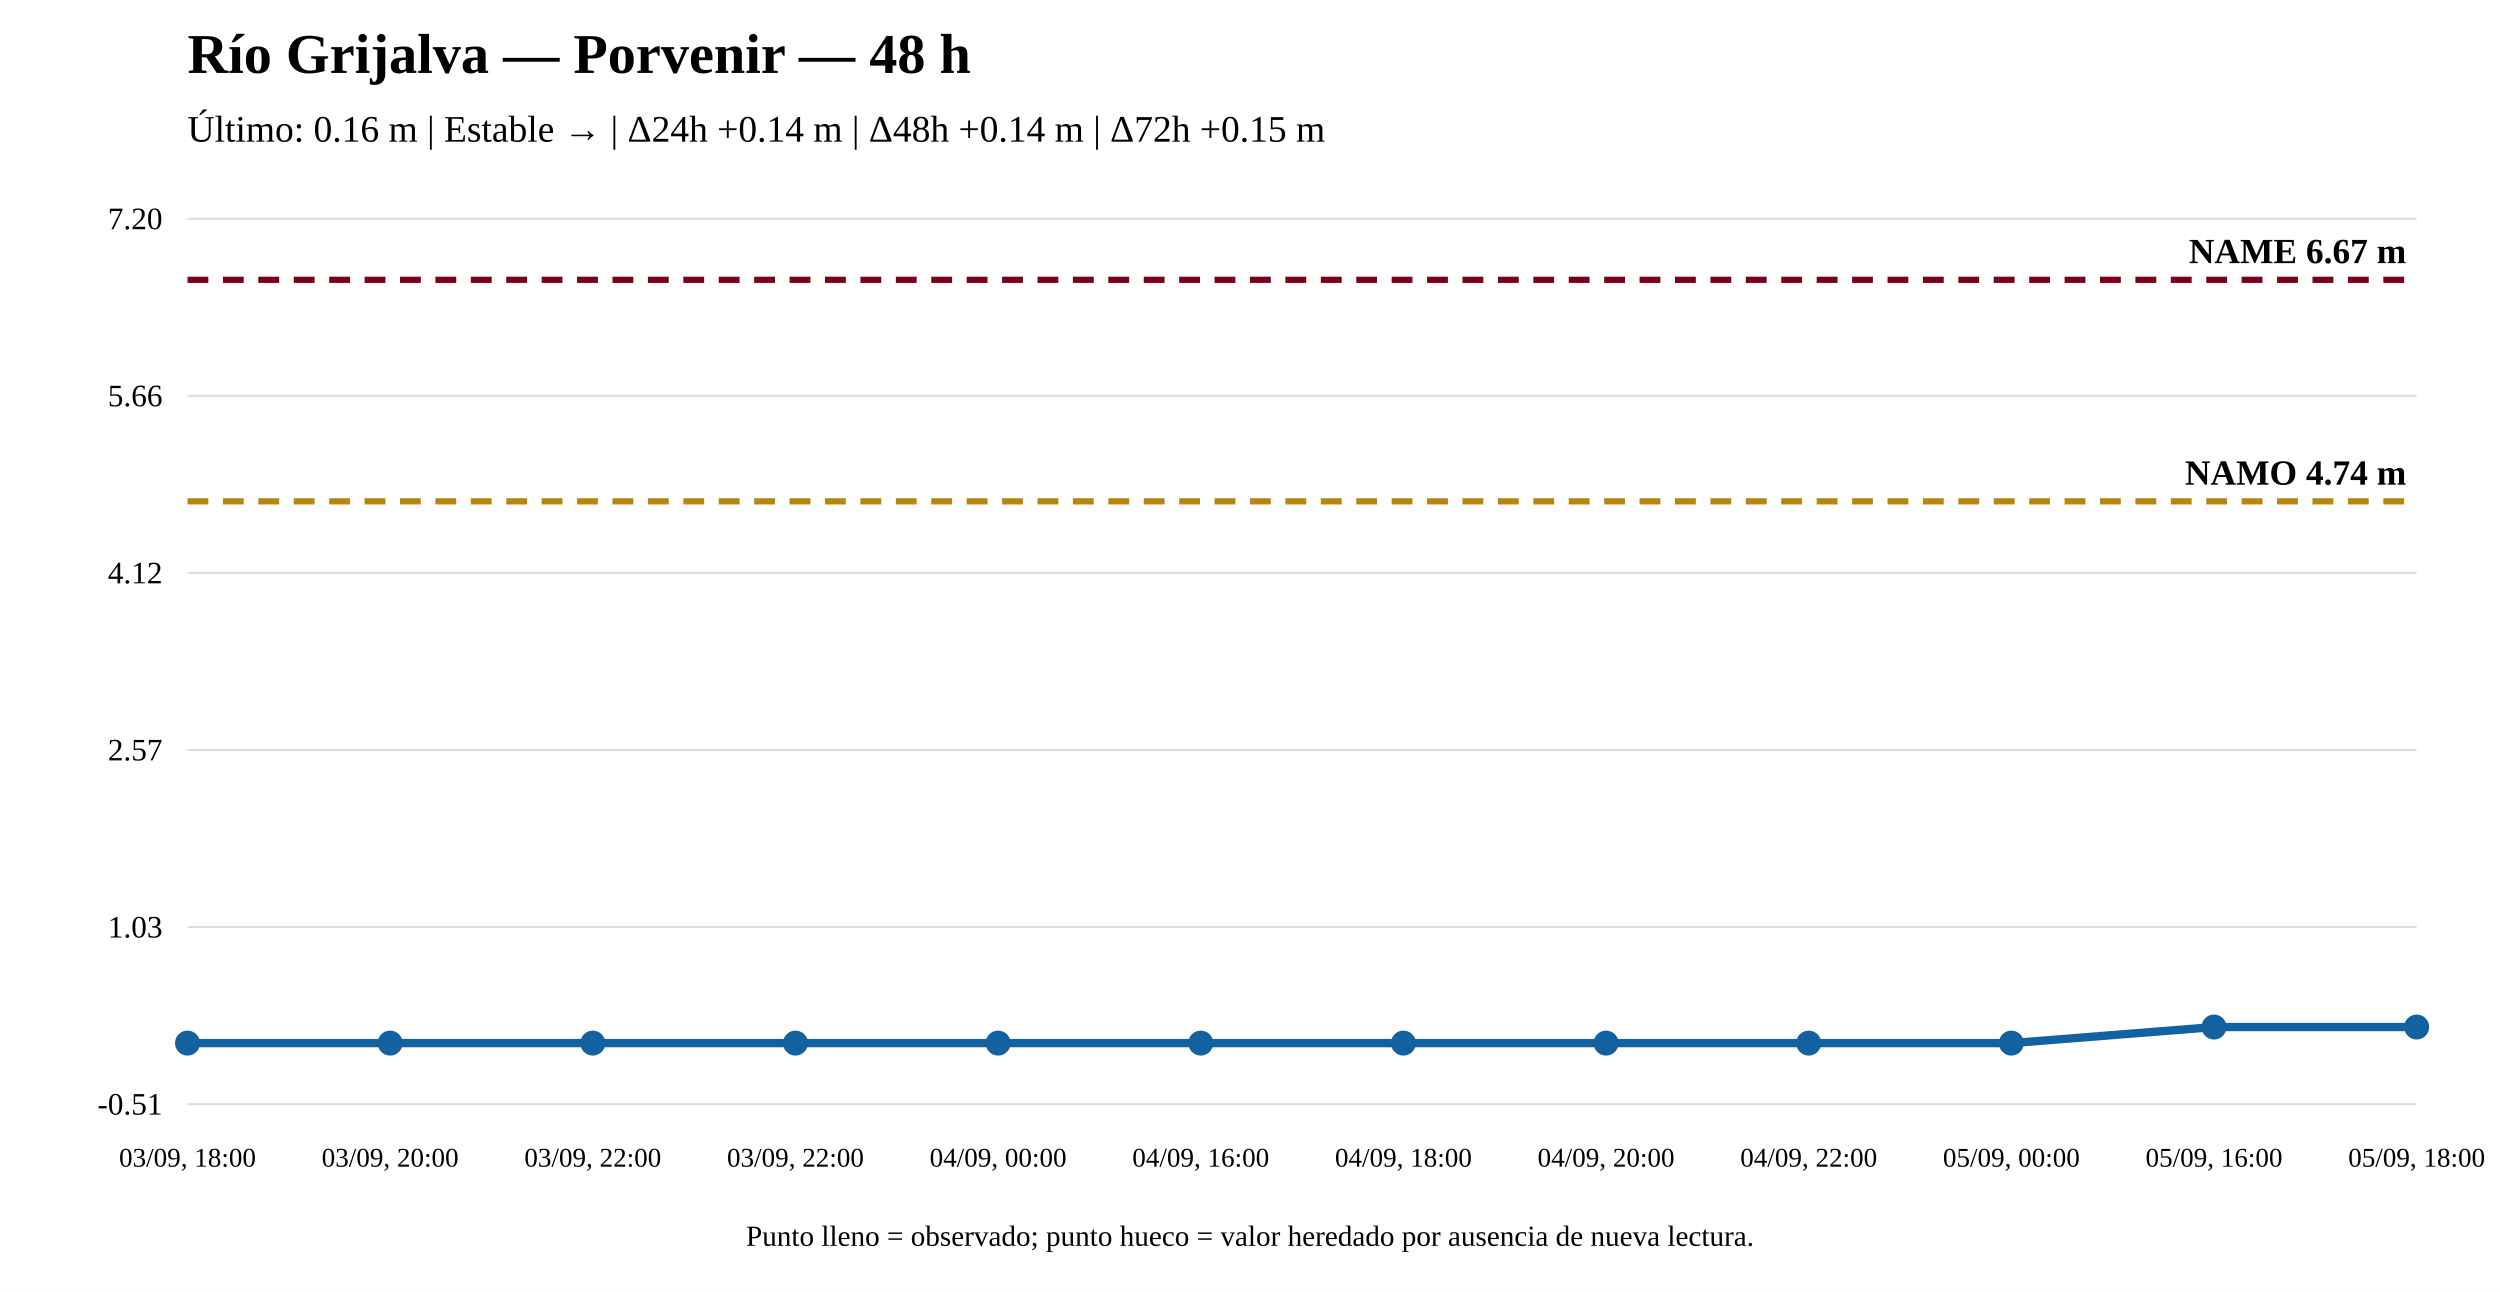
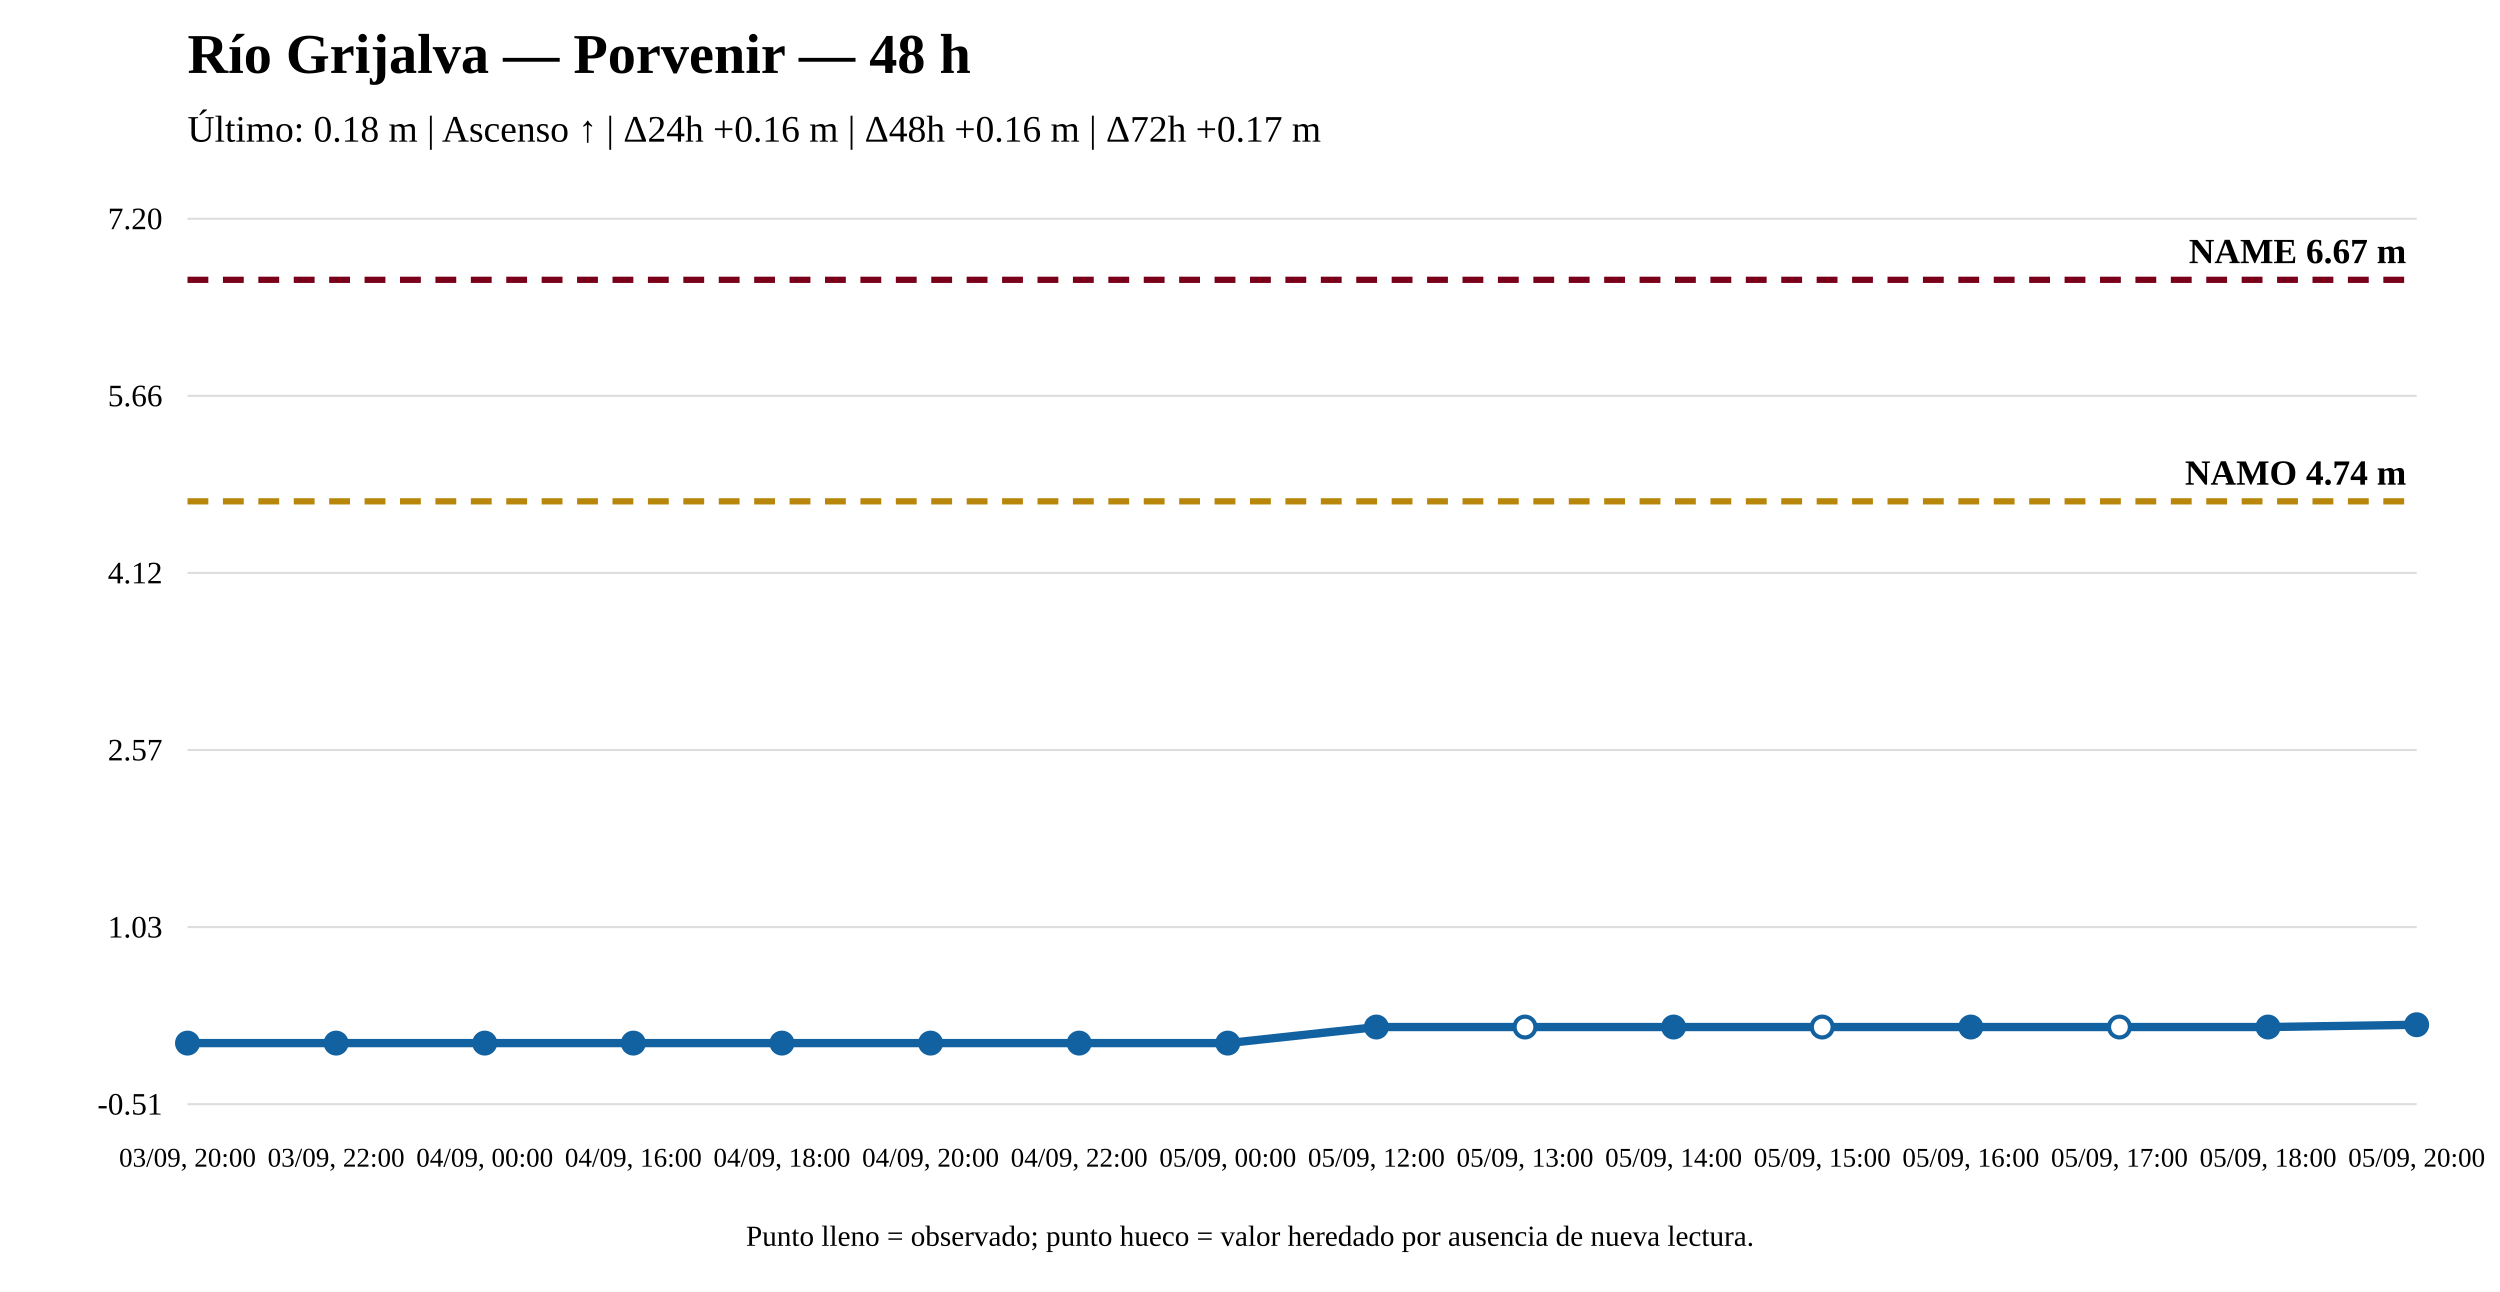
<svg xmlns="http://www.w3.org/2000/svg" width="1200" height="620" viewBox="0 0 1200 620">
  <rect width="100%" height="100%" fill="white" />
  <text x="90" y="35" font-size="27" font-weight="bold">Río Grijalva — Porvenir — 48 h</text>
-   <text x="90" y="68" font-size="18">Último: 0.16 m | Estable → | Δ24h +0.14 m | Δ48h +0.14 m | Δ72h +0.15 m</text>
+   <text x="90" y="68" font-size="18">Último: 0.18 m | Ascenso ↑ | Δ24h +0.16 m | Δ48h +0.16 m | Δ72h +0.17 m</text>
  <line x1="90" y1="530" x2="1160" y2="530" stroke="#ddd" />
  <line x1="90" y1="445" x2="1160" y2="445" stroke="#ddd" />
  <line x1="90" y1="360" x2="1160" y2="360" stroke="#ddd" />
  <line x1="90" y1="275" x2="1160" y2="275" stroke="#ddd" />
  <line x1="90" y1="190" x2="1160" y2="190" stroke="#ddd" />
  <line x1="90" y1="105" x2="1160" y2="105" stroke="#ddd" />
  <text x="78" y="535" text-anchor="end" font-size="15">-0.51</text>
  <text x="78" y="450" text-anchor="end" font-size="15">1.03</text>
  <text x="78" y="365" text-anchor="end" font-size="15">2.57</text>
  <text x="78" y="280" text-anchor="end" font-size="15">4.12</text>
  <text x="78" y="195" text-anchor="end" font-size="15">5.66</text>
  <text x="78" y="110" text-anchor="end" font-size="15">7.20</text>
  <line x1="90" y1="240.643" x2="1160" y2="240.643" stroke="#b8860b" stroke-width="3" stroke-dasharray="10 7" />
  <text x="1155" y="232.643" text-anchor="end" font-size="17" font-weight="bold">NAMO 4.74 m</text>
  <line x1="90" y1="134.31" x2="1160" y2="134.31" stroke="#7a0019" stroke-width="3" stroke-dasharray="10 7" />
  <text x="1155" y="126.31" text-anchor="end" font-size="17" font-weight="bold">NAME 6.67 m</text>
-   <polyline fill="none" stroke="#1261a0" stroke-width="4" points="90,500.69 187.273,500.69 284.545,500.69 381.818,500.69 479.091,500.69 576.364,500.69 673.636,500.69 770.909,500.69 868.182,500.69 965.455,500.69 1062.727,492.976 1160,492.976" />
+   <polyline fill="none" stroke="#1261a0" stroke-width="4" points="90,500.69 161.333,500.69 232.667,500.69 304,500.69 375.333,500.69 446.667,500.69 518,500.69 589.333,500.69 660.667,492.976 732,492.976 803.333,492.976 874.667,492.976 946,492.976 1017.333,492.976 1088.667,492.976 1160,491.875" />
  <circle cx="90" cy="500.69" r="5" fill="#1261a0" stroke="#1261a0" stroke-width="2" />
-   <circle cx="187.273" cy="500.69" r="5" fill="#1261a0" stroke="#1261a0" stroke-width="2" />
-   <circle cx="284.545" cy="500.69" r="5" fill="#1261a0" stroke="#1261a0" stroke-width="2" />
-   <circle cx="381.818" cy="500.69" r="5" fill="#1261a0" stroke="#1261a0" stroke-width="2" />
-   <circle cx="479.091" cy="500.69" r="5" fill="#1261a0" stroke="#1261a0" stroke-width="2" />
-   <circle cx="576.364" cy="500.69" r="5" fill="#1261a0" stroke="#1261a0" stroke-width="2" />
-   <circle cx="673.636" cy="500.69" r="5" fill="#1261a0" stroke="#1261a0" stroke-width="2" />
-   <circle cx="770.909" cy="500.69" r="5" fill="#1261a0" stroke="#1261a0" stroke-width="2" />
-   <circle cx="868.182" cy="500.69" r="5" fill="#1261a0" stroke="#1261a0" stroke-width="2" />
-   <circle cx="965.455" cy="500.69" r="5" fill="#1261a0" stroke="#1261a0" stroke-width="2" />
-   <circle cx="1062.727" cy="492.976" r="5" fill="#1261a0" stroke="#1261a0" stroke-width="2" />
-   <circle cx="1160" cy="492.976" r="5" fill="#1261a0" stroke="#1261a0" stroke-width="2" />
-   <text x="90" y="560" text-anchor="middle" font-size="13">03/09, 18:00</text>
-   <text x="187.273" y="560" text-anchor="middle" font-size="13">03/09, 20:00</text>
-   <text x="284.545" y="560" text-anchor="middle" font-size="13">03/09, 22:00</text>
-   <text x="381.818" y="560" text-anchor="middle" font-size="13">03/09, 22:00</text>
-   <text x="479.091" y="560" text-anchor="middle" font-size="13">04/09, 00:00</text>
-   <text x="576.364" y="560" text-anchor="middle" font-size="13">04/09, 16:00</text>
-   <text x="673.636" y="560" text-anchor="middle" font-size="13">04/09, 18:00</text>
-   <text x="770.909" y="560" text-anchor="middle" font-size="13">04/09, 20:00</text>
-   <text x="868.182" y="560" text-anchor="middle" font-size="13">04/09, 22:00</text>
-   <text x="965.455" y="560" text-anchor="middle" font-size="13">05/09, 00:00</text>
-   <text x="1062.727" y="560" text-anchor="middle" font-size="13">05/09, 16:00</text>
-   <text x="1160" y="560" text-anchor="middle" font-size="13">05/09, 18:00</text>
+   <circle cx="161.333" cy="500.69" r="5" fill="#1261a0" stroke="#1261a0" stroke-width="2" />
+   <circle cx="232.667" cy="500.69" r="5" fill="#1261a0" stroke="#1261a0" stroke-width="2" />
+   <circle cx="304" cy="500.69" r="5" fill="#1261a0" stroke="#1261a0" stroke-width="2" />
+   <circle cx="375.333" cy="500.69" r="5" fill="#1261a0" stroke="#1261a0" stroke-width="2" />
+   <circle cx="446.667" cy="500.69" r="5" fill="#1261a0" stroke="#1261a0" stroke-width="2" />
+   <circle cx="518" cy="500.69" r="5" fill="#1261a0" stroke="#1261a0" stroke-width="2" />
+   <circle cx="589.333" cy="500.69" r="5" fill="#1261a0" stroke="#1261a0" stroke-width="2" />
+   <circle cx="660.667" cy="492.976" r="5" fill="#1261a0" stroke="#1261a0" stroke-width="2" />
+   <circle cx="732" cy="492.976" r="5" fill="white" stroke="#1261a0" stroke-width="2" />
+   <circle cx="803.333" cy="492.976" r="5" fill="#1261a0" stroke="#1261a0" stroke-width="2" />
+   <circle cx="874.667" cy="492.976" r="5" fill="white" stroke="#1261a0" stroke-width="2" />
+   <circle cx="946" cy="492.976" r="5" fill="#1261a0" stroke="#1261a0" stroke-width="2" />
+   <circle cx="1017.333" cy="492.976" r="5" fill="white" stroke="#1261a0" stroke-width="2" />
+   <circle cx="1088.667" cy="492.976" r="5" fill="#1261a0" stroke="#1261a0" stroke-width="2" />
+   <circle cx="1160" cy="491.875" r="5" fill="#1261a0" stroke="#1261a0" stroke-width="2" />
+   <text x="90" y="560" text-anchor="middle" font-size="13">03/09, 20:00</text>
+   <text x="161.333" y="560" text-anchor="middle" font-size="13">03/09, 22:00</text>
+   <text x="232.667" y="560" text-anchor="middle" font-size="13">04/09, 00:00</text>
+   <text x="304" y="560" text-anchor="middle" font-size="13">04/09, 16:00</text>
+   <text x="375.333" y="560" text-anchor="middle" font-size="13">04/09, 18:00</text>
+   <text x="446.667" y="560" text-anchor="middle" font-size="13">04/09, 20:00</text>
+   <text x="518" y="560" text-anchor="middle" font-size="13">04/09, 22:00</text>
+   <text x="589.333" y="560" text-anchor="middle" font-size="13">05/09, 00:00</text>
+   <text x="660.667" y="560" text-anchor="middle" font-size="13">05/09, 12:00</text>
+   <text x="732" y="560" text-anchor="middle" font-size="13">05/09, 13:00</text>
+   <text x="803.333" y="560" text-anchor="middle" font-size="13">05/09, 14:00</text>
+   <text x="874.667" y="560" text-anchor="middle" font-size="13">05/09, 15:00</text>
+   <text x="946" y="560" text-anchor="middle" font-size="13">05/09, 16:00</text>
+   <text x="1017.333" y="560" text-anchor="middle" font-size="13">05/09, 17:00</text>
+   <text x="1088.667" y="560" text-anchor="middle" font-size="13">05/09, 18:00</text>
+   <text x="1160" y="560" text-anchor="middle" font-size="13">05/09, 20:00</text>
  <text x="600" y="598" text-anchor="middle" font-size="14">Punto lleno = observado; punto hueco = valor heredado por ausencia de nueva lectura.</text>
</svg>
